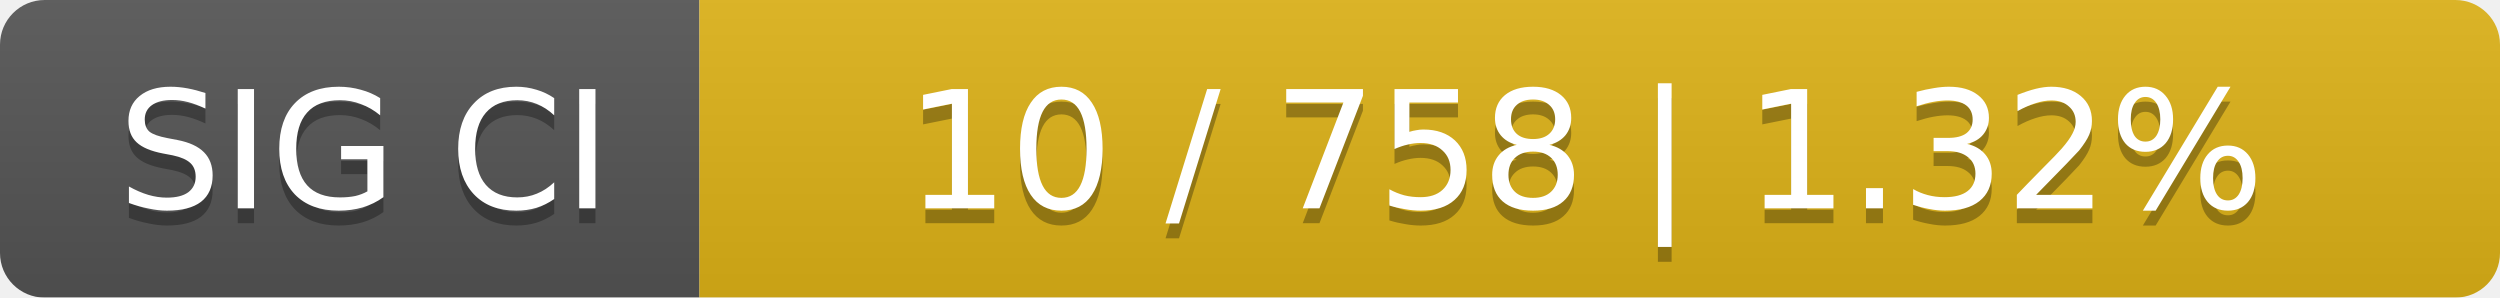
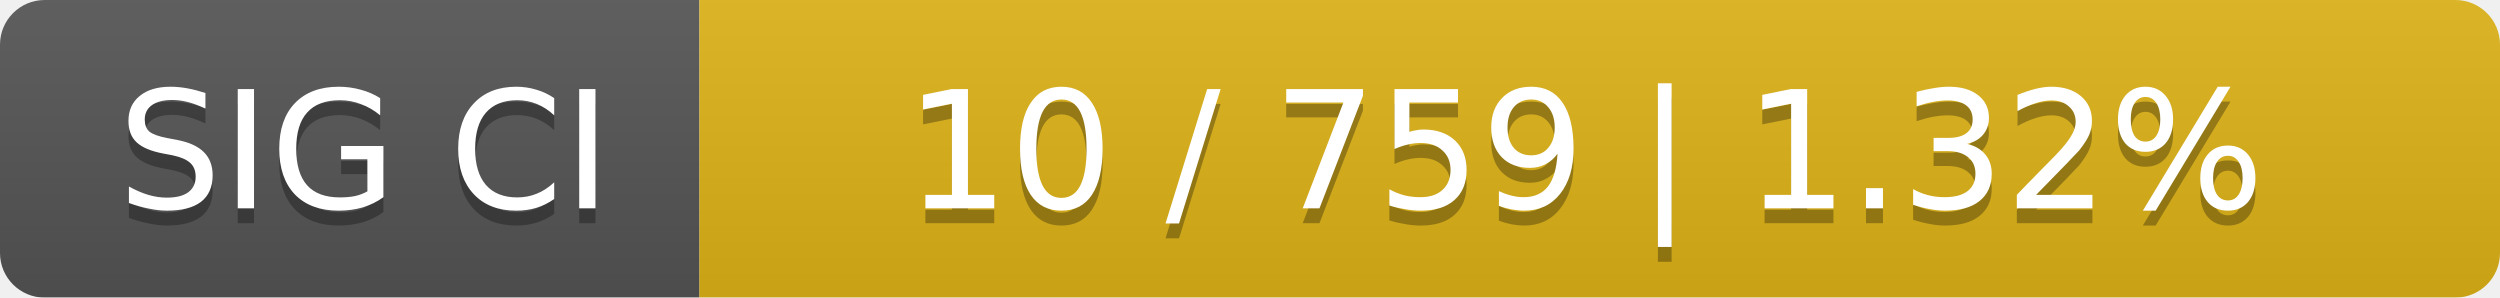
<svg xmlns="http://www.w3.org/2000/svg" width="168" height="20">
  <linearGradient id="smooth" x2="0" y2="100%">
    <stop offset="0" stop-color="#bbb" stop-opacity=".1" />
    <stop offset="1" stop-opacity=".1" />
  </linearGradient>
  <mask id="round">
    <rect width="168" height="20" rx="3" fill="#fff" />
  </mask>
  <g mask="url(#round)">
    <rect width="47" height="20" fill="#555" />
    <rect x="47" width="121" height="20" fill="#dfb317" />
    <rect width="168" height="20" fill="url(#smooth)" />
  </g>
  <g fill="#fff" text-anchor="middle" font-family="DejaVu Sans,Verdana,Geneva,sans-serif" font-size="11">
    <text x="24.5" y="15" fill="#010101" fill-opacity=".3">SIG CI</text>
    <text x="24.5" y="14">SIG CI</text>
-     <text x="106.5" y="15" fill="#010101" fill-opacity=".3">10 / 758    |    1.32%</text>
-     <text x="106.5" y="14">10 / 758    |    1.32%</text>
+     <text x="106.5" y="15" fill="#010101" fill-opacity=".3">10 / 759    |    1.32%</text>
+     <text x="106.5" y="14">10 / 759    |    1.32%</text>
  </g>
</svg>
